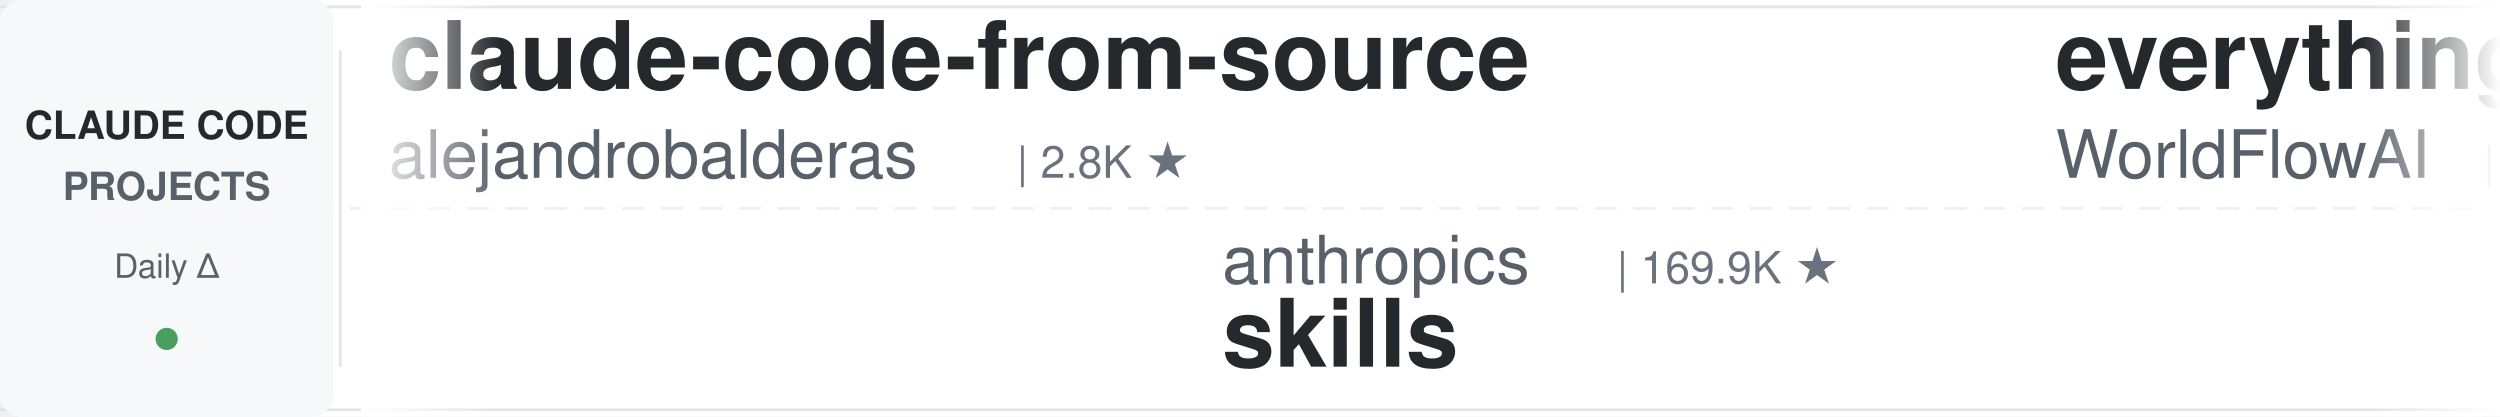
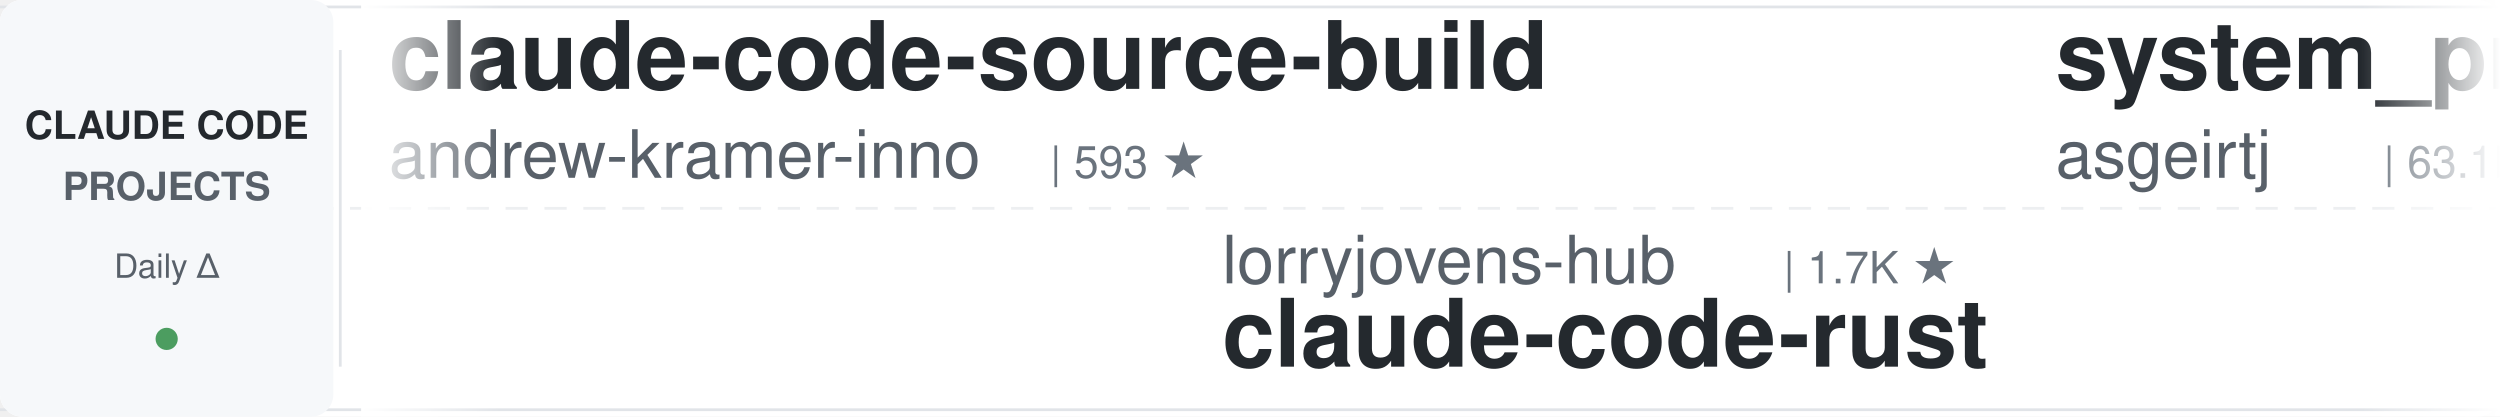
<svg xmlns="http://www.w3.org/2000/svg" width="900" height="150">
  <defs>
    <linearGradient id="leftFade" x1="0%" y1="0%" x2="100%" y2="0%">
      <stop offset="0%" style="stop-color:#ffffff;stop-opacity:1" />
      <stop offset="100%" style="stop-color:#ffffff;stop-opacity:0" />
    </linearGradient>
    <linearGradient id="rightFade" x1="0%" y1="0%" x2="100%" y2="0%">
      <stop offset="0%" style="stop-color:#ffffff;stop-opacity:0" />
      <stop offset="100%" style="stop-color:#ffffff;stop-opacity:1" />
    </linearGradient>
  </defs>
  <rect width="900" height="150" fill="#ffffff" rx="8" />
  <rect x="0" y="2" width="900" height="1" fill="#e1e4e8" />
  <rect x="0" y="147" width="900" height="1" fill="#e1e4e8" />
  <line x1="0" y1="75" x2="900" y2="75" stroke="#e1e4e8" stroke-width="1" stroke-dasharray="8 6" opacity="0.6" />
  <rect x="0" y="0" width="120" height="150" fill="#f6f8fa" rx="8" />
  <text x="60" y="50" font-family="-apple-system, BlinkMacSystemFont, 'Segoe UI', Helvetica, Arial, sans-serif" font-size="14" font-weight="600" fill="#24292e" text-anchor="middle">CLAUDE CODE</text>
  <text x="60" y="72" font-family="-apple-system, BlinkMacSystemFont, 'Segoe UI', Helvetica, Arial, sans-serif" font-size="14" font-weight="600" fill="#586069" text-anchor="middle">PROJECTS</text>
  <text x="60" y="100" font-family="-apple-system, BlinkMacSystemFont, 'Segoe UI', Helvetica, Arial, sans-serif" font-size="12" font-weight="500" fill="#586069" text-anchor="middle">Daily Δ</text>
  <circle cx="60" cy="122" r="4" fill="#22863a" opacity="0.8" />
  <rect x="122" y="18" width="1" height="114" fill="#e1e4e8" />
  <clipPath id="tickerClip">
    <rect x="130" y="0" width="770" height="150" />
  </clipPath>
  <g clip-path="url(#tickerClip)">
    <g id="tickerItems">
      <animateTransform attributeName="transform" attributeType="XML" type="translate" from="0 0" to="-3000 0" dur="54s" repeatCount="indefinite" />
      <g transform="translate(0, 0)">
-         <text x="140" y="32" font-family="-apple-system, BlinkMacSystemFont, 'Segoe UI', Helvetica, Arial, sans-serif" font-size="34" font-weight="600" fill="#24292e">claude-code-from-source</text>
-         <text x="140" y="64" font-family="-apple-system, BlinkMacSystemFont, 'Segoe UI', Helvetica, Arial, sans-serif" font-size="24" font-weight="400" fill="#586069">alejandrobalderas</text>
-         <text x="366" y="64" font-family="-apple-system, BlinkMacSystemFont, 'Segoe UI', Helvetica, Arial, sans-serif" font-size="16" font-weight="500" fill="#6a737d">| 2.8K ★</text>
+         <text x="140" y="32" font-family="-apple-system, BlinkMacSystemFont, 'Segoe UI', Helvetica, Arial, sans-serif" font-size="34" font-weight="600" fill="#24292e">claude-code-source-build</text>
+         <text x="140" y="64" font-family="-apple-system, BlinkMacSystemFont, 'Segoe UI', Helvetica, Arial, sans-serif" font-size="24" font-weight="400" fill="#586069">andrew-kramer-inno</text>
+         <text x="378" y="64" font-family="-apple-system, BlinkMacSystemFont, 'Segoe UI', Helvetica, Arial, sans-serif" font-size="16" font-weight="500" fill="#6a737d">| 593 ★</text>
      </g>
      <g transform="translate(300, 0)">
-         <text x="140" y="102" font-family="-apple-system, BlinkMacSystemFont, 'Segoe UI', Helvetica, Arial, sans-serif" font-size="24" font-weight="400" fill="#586069">anthropics</text>
-         <text x="282" y="102" font-family="-apple-system, BlinkMacSystemFont, 'Segoe UI', Helvetica, Arial, sans-serif" font-size="16" font-weight="500" fill="#6a737d">| 169.9K ★</text>
-         <text x="140" y="132" font-family="-apple-system, BlinkMacSystemFont, 'Segoe UI', Helvetica, Arial, sans-serif" font-size="34" font-weight="600" fill="#24292e">skills</text>
+         <text x="140" y="102" font-family="-apple-system, BlinkMacSystemFont, 'Segoe UI', Helvetica, Arial, sans-serif" font-size="24" font-weight="400" fill="#586069">lorryjovens-hub</text>
+         <text x="342" y="102" font-family="-apple-system, BlinkMacSystemFont, 'Segoe UI', Helvetica, Arial, sans-serif" font-size="16" font-weight="500" fill="#6a737d">| 1.7K ★</text>
+         <text x="140" y="132" font-family="-apple-system, BlinkMacSystemFont, 'Segoe UI', Helvetica, Arial, sans-serif" font-size="34" font-weight="600" fill="#24292e">claude-code-rust</text>
      </g>
      <g transform="translate(600, 0)">
-         <text x="140" y="32" font-family="-apple-system, BlinkMacSystemFont, 'Segoe UI', Helvetica, Arial, sans-serif" font-size="34" font-weight="600" fill="#24292e">everything-claude-code</text>
-         <text x="140" y="64" font-family="-apple-system, BlinkMacSystemFont, 'Segoe UI', Helvetica, Arial, sans-serif" font-size="24" font-weight="400" fill="#586069">WorldFlowAI</text>
-         <text x="294" y="64" font-family="-apple-system, BlinkMacSystemFont, 'Segoe UI', Helvetica, Arial, sans-serif" font-size="16" font-weight="500" fill="#6a737d">| 1.3K ★</text>
+         <text x="140" y="32" font-family="-apple-system, BlinkMacSystemFont, 'Segoe UI', Helvetica, Arial, sans-serif" font-size="34" font-weight="600" fill="#24292e">system_prompts_leaks</text>
+         <text x="140" y="64" font-family="-apple-system, BlinkMacSystemFont, 'Segoe UI', Helvetica, Arial, sans-serif" font-size="24" font-weight="400" fill="#586069">asgeirtj</text>
+         <text x="258" y="64" font-family="-apple-system, BlinkMacSystemFont, 'Segoe UI', Helvetica, Arial, sans-serif" font-size="16" font-weight="500" fill="#6a737d">| 63.1K ★</text>
      </g>
      <g transform="translate(900, 0)">
-         <text x="140" y="102" font-family="-apple-system, BlinkMacSystemFont, 'Segoe UI', Helvetica, Arial, sans-serif" font-size="24" font-weight="400" fill="#586069">jqueryscript</text>
-         <text x="306" y="102" font-family="-apple-system, BlinkMacSystemFont, 'Segoe UI', Helvetica, Arial, sans-serif" font-size="16" font-weight="500" fill="#6a737d">| 501 ★</text>
-         <text x="140" y="132" font-family="-apple-system, BlinkMacSystemFont, 'Segoe UI', Helvetica, Arial, sans-serif" font-size="34" font-weight="600" fill="#24292e">awesome-claude-code</text>
+         <text x="140" y="102" font-family="-apple-system, BlinkMacSystemFont, 'Segoe UI', Helvetica, Arial, sans-serif" font-size="24" font-weight="400" fill="#586069">Windy3f3f3f3f</text>
+         <text x="318" y="102" font-family="-apple-system, BlinkMacSystemFont, 'Segoe UI', Helvetica, Arial, sans-serif" font-size="16" font-weight="500" fill="#6a737d">| 3.5K ★</text>
+         <text x="140" y="132" font-family="-apple-system, BlinkMacSystemFont, 'Segoe UI', Helvetica, Arial, sans-serif" font-size="34" font-weight="600" fill="#24292e">how-claude-code-works</text>
      </g>
      <g transform="translate(1200, 0)">
-         <text x="140" y="32" font-family="-apple-system, BlinkMacSystemFont, 'Segoe UI', Helvetica, Arial, sans-serif" font-size="34" font-weight="600" fill="#24292e">Dive-into-Claude-Code</text>
-         <text x="140" y="64" font-family="-apple-system, BlinkMacSystemFont, 'Segoe UI', Helvetica, Arial, sans-serif" font-size="24" font-weight="400" fill="#586069">VILA-Lab</text>
-         <text x="258" y="64" font-family="-apple-system, BlinkMacSystemFont, 'Segoe UI', Helvetica, Arial, sans-serif" font-size="16" font-weight="500" fill="#6a737d">| 2.1K ★</text>
+         <text x="140" y="32" font-family="-apple-system, BlinkMacSystemFont, 'Segoe UI', Helvetica, Arial, sans-serif" font-size="34" font-weight="600" fill="#24292e">claude-code-reverse</text>
+         <text x="140" y="64" font-family="-apple-system, BlinkMacSystemFont, 'Segoe UI', Helvetica, Arial, sans-serif" font-size="24" font-weight="400" fill="#586069">Yuyz0112</text>
+         <text x="258" y="64" font-family="-apple-system, BlinkMacSystemFont, 'Segoe UI', Helvetica, Arial, sans-serif" font-size="16" font-weight="500" fill="#6a737d">| 2.4K ★</text>
      </g>
      <g transform="translate(1500, 0)">
-         <text x="140" y="102" font-family="-apple-system, BlinkMacSystemFont, 'Segoe UI', Helvetica, Arial, sans-serif" font-size="24" font-weight="400" fill="#586069">davila7</text>
-         <text x="246" y="102" font-family="-apple-system, BlinkMacSystemFont, 'Segoe UI', Helvetica, Arial, sans-serif" font-size="16" font-weight="500" fill="#6a737d">| 30.3K ★</text>
-         <text x="140" y="132" font-family="-apple-system, BlinkMacSystemFont, 'Segoe UI', Helvetica, Arial, sans-serif" font-size="34" font-weight="600" fill="#24292e">claude-code-templates</text>
+         <text x="140" y="102" font-family="-apple-system, BlinkMacSystemFont, 'Segoe UI', Helvetica, Arial, sans-serif" font-size="24" font-weight="400" fill="#586069">ding113</text>
+         <text x="246" y="102" font-family="-apple-system, BlinkMacSystemFont, 'Segoe UI', Helvetica, Arial, sans-serif" font-size="16" font-weight="500" fill="#6a737d">| 3.3K ★</text>
+         <text x="140" y="132" font-family="-apple-system, BlinkMacSystemFont, 'Segoe UI', Helvetica, Arial, sans-serif" font-size="34" font-weight="600" fill="#24292e">claude-code-hub</text>
      </g>
      <g transform="translate(1800, 0)">
-         <text x="140" y="32" font-family="-apple-system, BlinkMacSystemFont, 'Segoe UI', Helvetica, Arial, sans-serif" font-size="34" font-weight="600" fill="#24292e">claude-code-router</text>
-         <text x="140" y="64" font-family="-apple-system, BlinkMacSystemFont, 'Segoe UI', Helvetica, Arial, sans-serif" font-size="24" font-weight="400" fill="#586069">musistudio</text>
-         <text x="282" y="64" font-family="-apple-system, BlinkMacSystemFont, 'Segoe UI', Helvetica, Arial, sans-serif" font-size="16" font-weight="500" fill="#6a737d">| 36.7K ★</text>
+         <text x="140" y="32" font-family="-apple-system, BlinkMacSystemFont, 'Segoe UI', Helvetica, Arial, sans-serif" font-size="34" font-weight="600" fill="#24292e">claude-code-book</text>
+         <text x="140" y="64" font-family="-apple-system, BlinkMacSystemFont, 'Segoe UI', Helvetica, Arial, sans-serif" font-size="24" font-weight="400" fill="#586069">lintsinghua</text>
+         <text x="294" y="64" font-family="-apple-system, BlinkMacSystemFont, 'Segoe UI', Helvetica, Arial, sans-serif" font-size="16" font-weight="500" fill="#6a737d">| 4.1K ★</text>
      </g>
      <g transform="translate(2100, 0)">
-         <text x="140" y="102" font-family="-apple-system, BlinkMacSystemFont, 'Segoe UI', Helvetica, Arial, sans-serif" font-size="24" font-weight="400" fill="#586069">ykdojo</text>
-         <text x="234" y="102" font-family="-apple-system, BlinkMacSystemFont, 'Segoe UI', Helvetica, Arial, sans-serif" font-size="16" font-weight="500" fill="#6a737d">| 9.7K ★</text>
-         <text x="140" y="132" font-family="-apple-system, BlinkMacSystemFont, 'Segoe UI', Helvetica, Arial, sans-serif" font-size="34" font-weight="600" fill="#24292e">claude-code-tips</text>
+         <text x="140" y="102" font-family="-apple-system, BlinkMacSystemFont, 'Segoe UI', Helvetica, Arial, sans-serif" font-size="24" font-weight="400" fill="#586069">Cranot</text>
+         <text x="234" y="102" font-family="-apple-system, BlinkMacSystemFont, 'Segoe UI', Helvetica, Arial, sans-serif" font-size="16" font-weight="500" fill="#6a737d">| 2.9K ★</text>
+         <text x="140" y="132" font-family="-apple-system, BlinkMacSystemFont, 'Segoe UI', Helvetica, Arial, sans-serif" font-size="34" font-weight="600" fill="#24292e">claude-code-guide</text>
      </g>
      <g transform="translate(2400, 0)">
-         <text x="140" y="32" font-family="-apple-system, BlinkMacSystemFont, 'Segoe UI', Helvetica, Arial, sans-serif" font-size="34" font-weight="600" fill="#24292e">sc-claude-code-files</text>
-         <text x="140" y="64" font-family="-apple-system, BlinkMacSystemFont, 'Segoe UI', Helvetica, Arial, sans-serif" font-size="24" font-weight="400" fill="#586069">https-deeplearning-ai</text>
-         <text x="414" y="64" font-family="-apple-system, BlinkMacSystemFont, 'Segoe UI', Helvetica, Arial, sans-serif" font-size="16" font-weight="500" fill="#6a737d">| 540 ★</text>
+         <text x="140" y="32" font-family="-apple-system, BlinkMacSystemFont, 'Segoe UI', Helvetica, Arial, sans-serif" font-size="34" font-weight="600" fill="#24292e">free-claude-code</text>
+         <text x="140" y="64" font-family="-apple-system, BlinkMacSystemFont, 'Segoe UI', Helvetica, Arial, sans-serif" font-size="24" font-weight="400" fill="#586069">Alishahryar1</text>
+         <text x="306" y="64" font-family="-apple-system, BlinkMacSystemFont, 'Segoe UI', Helvetica, Arial, sans-serif" font-size="16" font-weight="500" fill="#6a737d">| 45.7K ★</text>
      </g>
      <g transform="translate(2700, 0)">
-         <text x="140" y="102" font-family="-apple-system, BlinkMacSystemFont, 'Segoe UI', Helvetica, Arial, sans-serif" font-size="24" font-weight="400" fill="#586069">Yeachan-Heo</text>
-         <text x="294" y="102" font-family="-apple-system, BlinkMacSystemFont, 'Segoe UI', Helvetica, Arial, sans-serif" font-size="16" font-weight="500" fill="#6a737d">| 38.6K ★</text>
-         <text x="140" y="132" font-family="-apple-system, BlinkMacSystemFont, 'Segoe UI', Helvetica, Arial, sans-serif" font-size="34" font-weight="600" fill="#24292e">oh-my-claudecode</text>
+         <text x="140" y="102" font-family="-apple-system, BlinkMacSystemFont, 'Segoe UI', Helvetica, Arial, sans-serif" font-size="24" font-weight="400" fill="#586069">luyao618</text>
+         <text x="258" y="102" font-family="-apple-system, BlinkMacSystemFont, 'Segoe UI', Helvetica, Arial, sans-serif" font-size="16" font-weight="500" fill="#6a737d">| 1.7K ★</text>
+         <text x="140" y="132" font-family="-apple-system, BlinkMacSystemFont, 'Segoe UI', Helvetica, Arial, sans-serif" font-size="34" font-weight="600" fill="#24292e">Claude-Code-Source-Study</text>
      </g>
      <g transform="translate(3000, 0)">
-         <text x="140" y="32" font-family="-apple-system, BlinkMacSystemFont, 'Segoe UI', Helvetica, Arial, sans-serif" font-size="34" font-weight="600" fill="#24292e">claude-code-from-source</text>
-         <text x="140" y="64" font-family="-apple-system, BlinkMacSystemFont, 'Segoe UI', Helvetica, Arial, sans-serif" font-size="24" font-weight="400" fill="#586069">alejandrobalderas</text>
-         <text x="366" y="64" font-family="-apple-system, BlinkMacSystemFont, 'Segoe UI', Helvetica, Arial, sans-serif" font-size="16" font-weight="500" fill="#6a737d">| 2.8K ★</text>
+         <text x="140" y="32" font-family="-apple-system, BlinkMacSystemFont, 'Segoe UI', Helvetica, Arial, sans-serif" font-size="34" font-weight="600" fill="#24292e">claude-code-source-build</text>
+         <text x="140" y="64" font-family="-apple-system, BlinkMacSystemFont, 'Segoe UI', Helvetica, Arial, sans-serif" font-size="24" font-weight="400" fill="#586069">andrew-kramer-inno</text>
+         <text x="378" y="64" font-family="-apple-system, BlinkMacSystemFont, 'Segoe UI', Helvetica, Arial, sans-serif" font-size="16" font-weight="500" fill="#6a737d">| 593 ★</text>
      </g>
      <g transform="translate(3300, 0)">
-         <text x="140" y="102" font-family="-apple-system, BlinkMacSystemFont, 'Segoe UI', Helvetica, Arial, sans-serif" font-size="24" font-weight="400" fill="#586069">anthropics</text>
-         <text x="282" y="102" font-family="-apple-system, BlinkMacSystemFont, 'Segoe UI', Helvetica, Arial, sans-serif" font-size="16" font-weight="500" fill="#6a737d">| 169.9K ★</text>
-         <text x="140" y="132" font-family="-apple-system, BlinkMacSystemFont, 'Segoe UI', Helvetica, Arial, sans-serif" font-size="34" font-weight="600" fill="#24292e">skills</text>
+         <text x="140" y="102" font-family="-apple-system, BlinkMacSystemFont, 'Segoe UI', Helvetica, Arial, sans-serif" font-size="24" font-weight="400" fill="#586069">lorryjovens-hub</text>
+         <text x="342" y="102" font-family="-apple-system, BlinkMacSystemFont, 'Segoe UI', Helvetica, Arial, sans-serif" font-size="16" font-weight="500" fill="#6a737d">| 1.7K ★</text>
+         <text x="140" y="132" font-family="-apple-system, BlinkMacSystemFont, 'Segoe UI', Helvetica, Arial, sans-serif" font-size="34" font-weight="600" fill="#24292e">claude-code-rust</text>
      </g>
      <g transform="translate(3600, 0)">
-         <text x="140" y="32" font-family="-apple-system, BlinkMacSystemFont, 'Segoe UI', Helvetica, Arial, sans-serif" font-size="34" font-weight="600" fill="#24292e">everything-claude-code</text>
-         <text x="140" y="64" font-family="-apple-system, BlinkMacSystemFont, 'Segoe UI', Helvetica, Arial, sans-serif" font-size="24" font-weight="400" fill="#586069">WorldFlowAI</text>
-         <text x="294" y="64" font-family="-apple-system, BlinkMacSystemFont, 'Segoe UI', Helvetica, Arial, sans-serif" font-size="16" font-weight="500" fill="#6a737d">| 1.3K ★</text>
+         <text x="140" y="32" font-family="-apple-system, BlinkMacSystemFont, 'Segoe UI', Helvetica, Arial, sans-serif" font-size="34" font-weight="600" fill="#24292e">system_prompts_leaks</text>
+         <text x="140" y="64" font-family="-apple-system, BlinkMacSystemFont, 'Segoe UI', Helvetica, Arial, sans-serif" font-size="24" font-weight="400" fill="#586069">asgeirtj</text>
+         <text x="258" y="64" font-family="-apple-system, BlinkMacSystemFont, 'Segoe UI', Helvetica, Arial, sans-serif" font-size="16" font-weight="500" fill="#6a737d">| 63.1K ★</text>
      </g>
      <g transform="translate(3900, 0)">
-         <text x="140" y="102" font-family="-apple-system, BlinkMacSystemFont, 'Segoe UI', Helvetica, Arial, sans-serif" font-size="24" font-weight="400" fill="#586069">jqueryscript</text>
-         <text x="306" y="102" font-family="-apple-system, BlinkMacSystemFont, 'Segoe UI', Helvetica, Arial, sans-serif" font-size="16" font-weight="500" fill="#6a737d">| 501 ★</text>
-         <text x="140" y="132" font-family="-apple-system, BlinkMacSystemFont, 'Segoe UI', Helvetica, Arial, sans-serif" font-size="34" font-weight="600" fill="#24292e">awesome-claude-code</text>
+         <text x="140" y="102" font-family="-apple-system, BlinkMacSystemFont, 'Segoe UI', Helvetica, Arial, sans-serif" font-size="24" font-weight="400" fill="#586069">Windy3f3f3f3f</text>
+         <text x="318" y="102" font-family="-apple-system, BlinkMacSystemFont, 'Segoe UI', Helvetica, Arial, sans-serif" font-size="16" font-weight="500" fill="#6a737d">| 3.5K ★</text>
+         <text x="140" y="132" font-family="-apple-system, BlinkMacSystemFont, 'Segoe UI', Helvetica, Arial, sans-serif" font-size="34" font-weight="600" fill="#24292e">how-claude-code-works</text>
      </g>
    </g>
  </g>
  <rect x="130" y="0" width="50" height="150" fill="url(#leftFade)" />
  <rect x="850" y="0" width="50" height="150" fill="url(#rightFade)" />
</svg>
